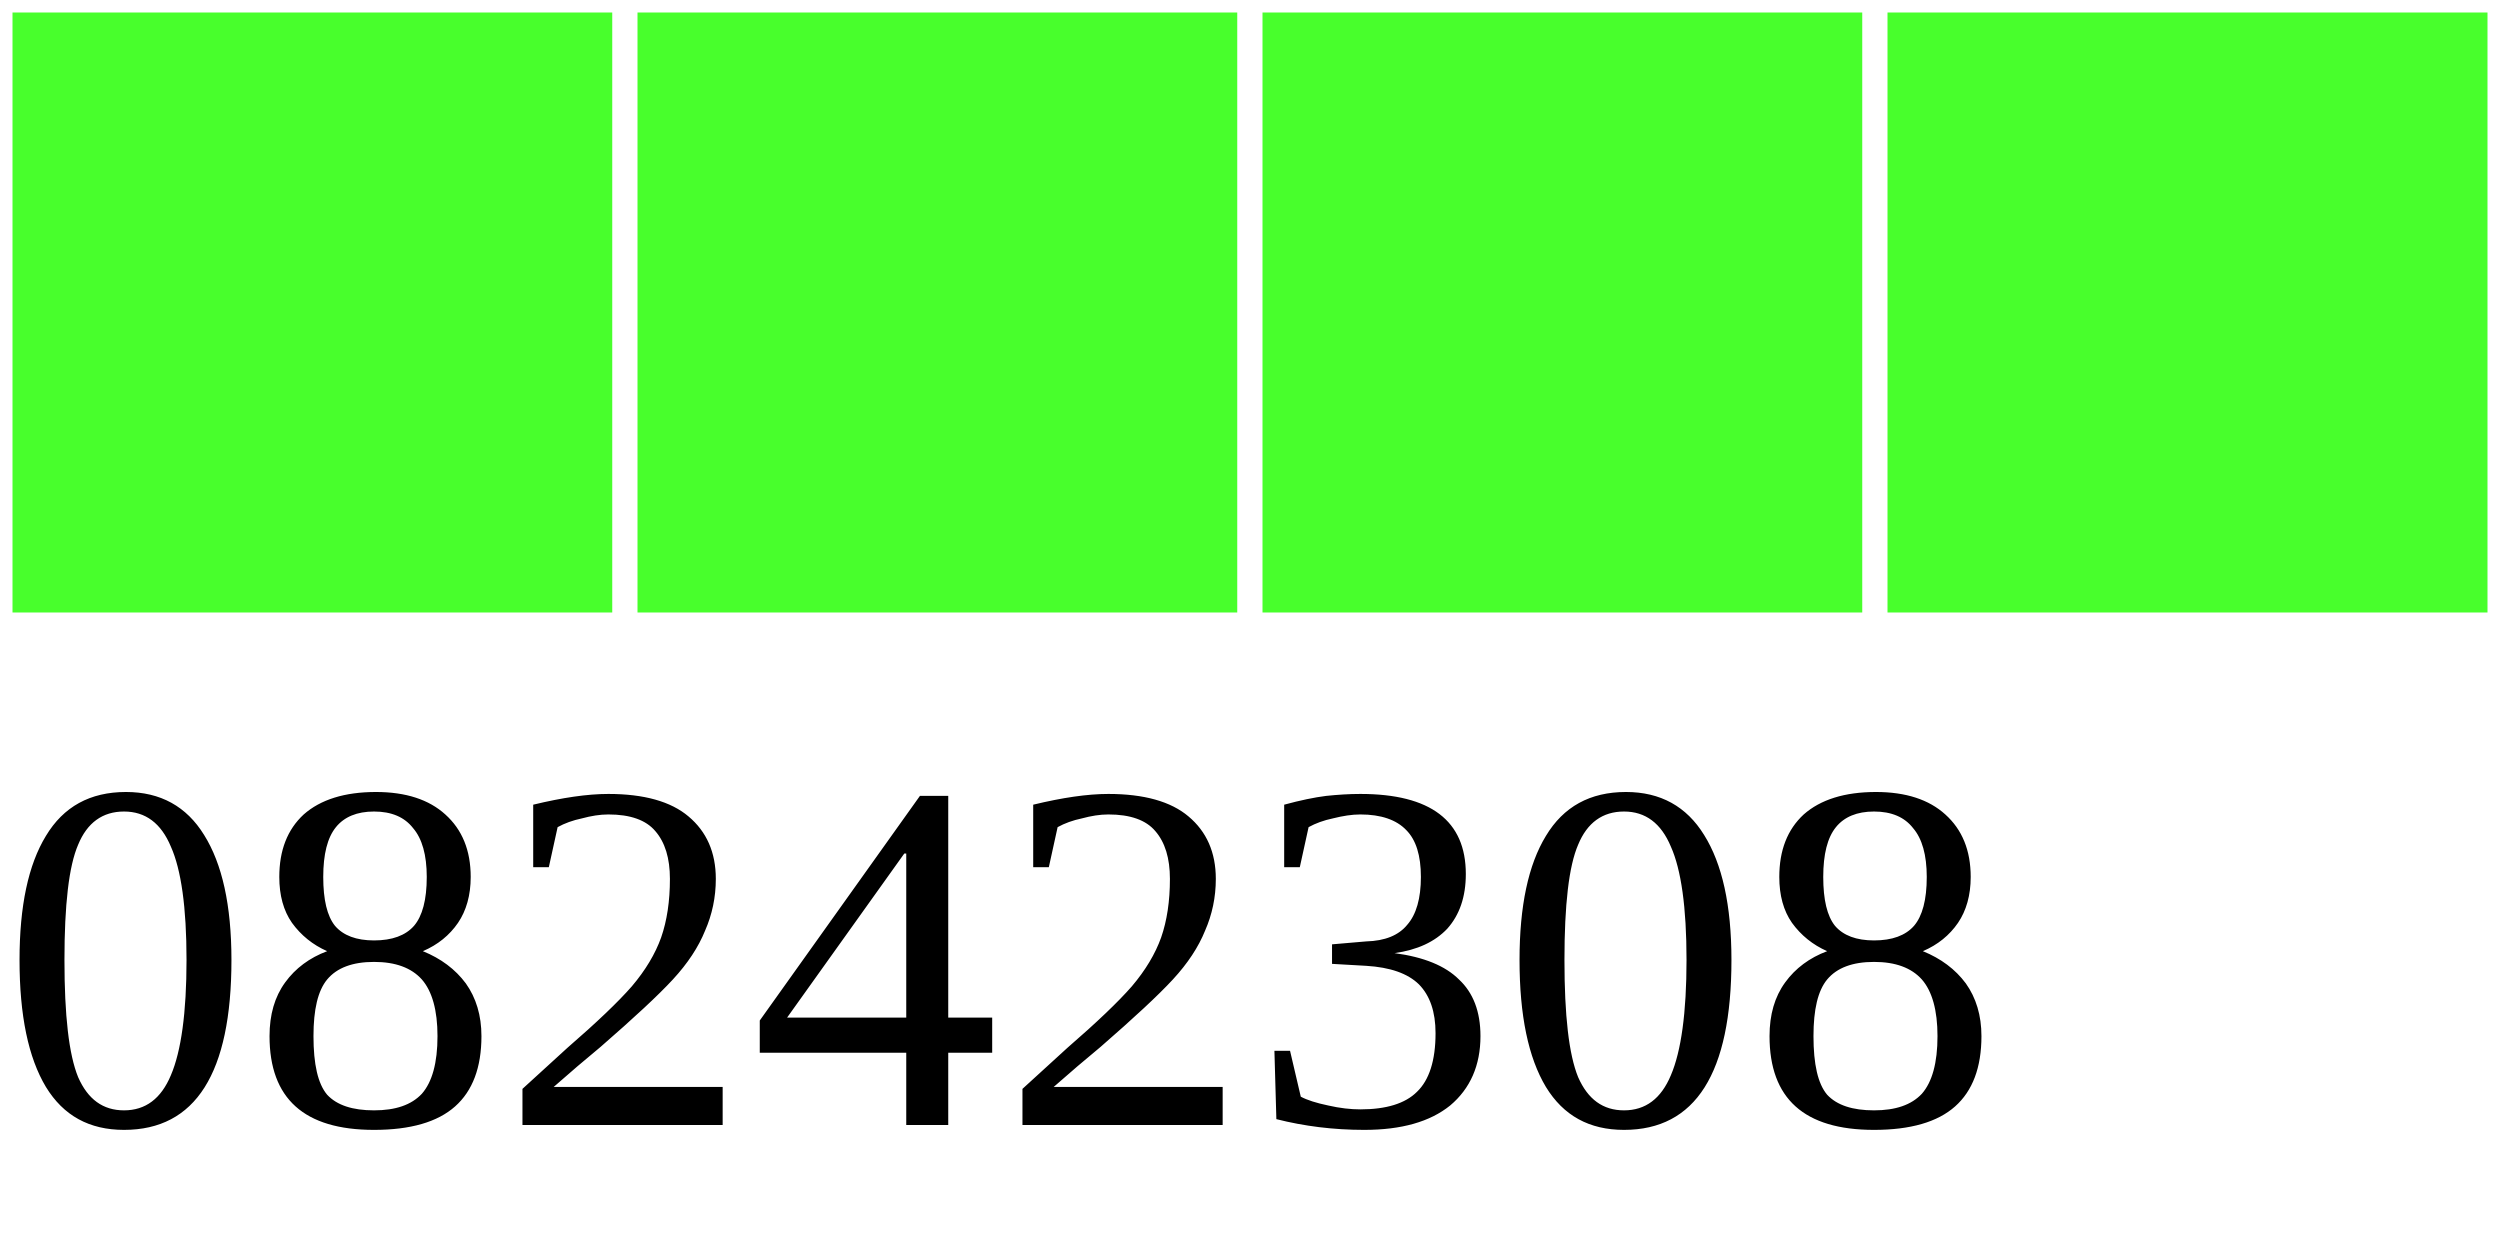
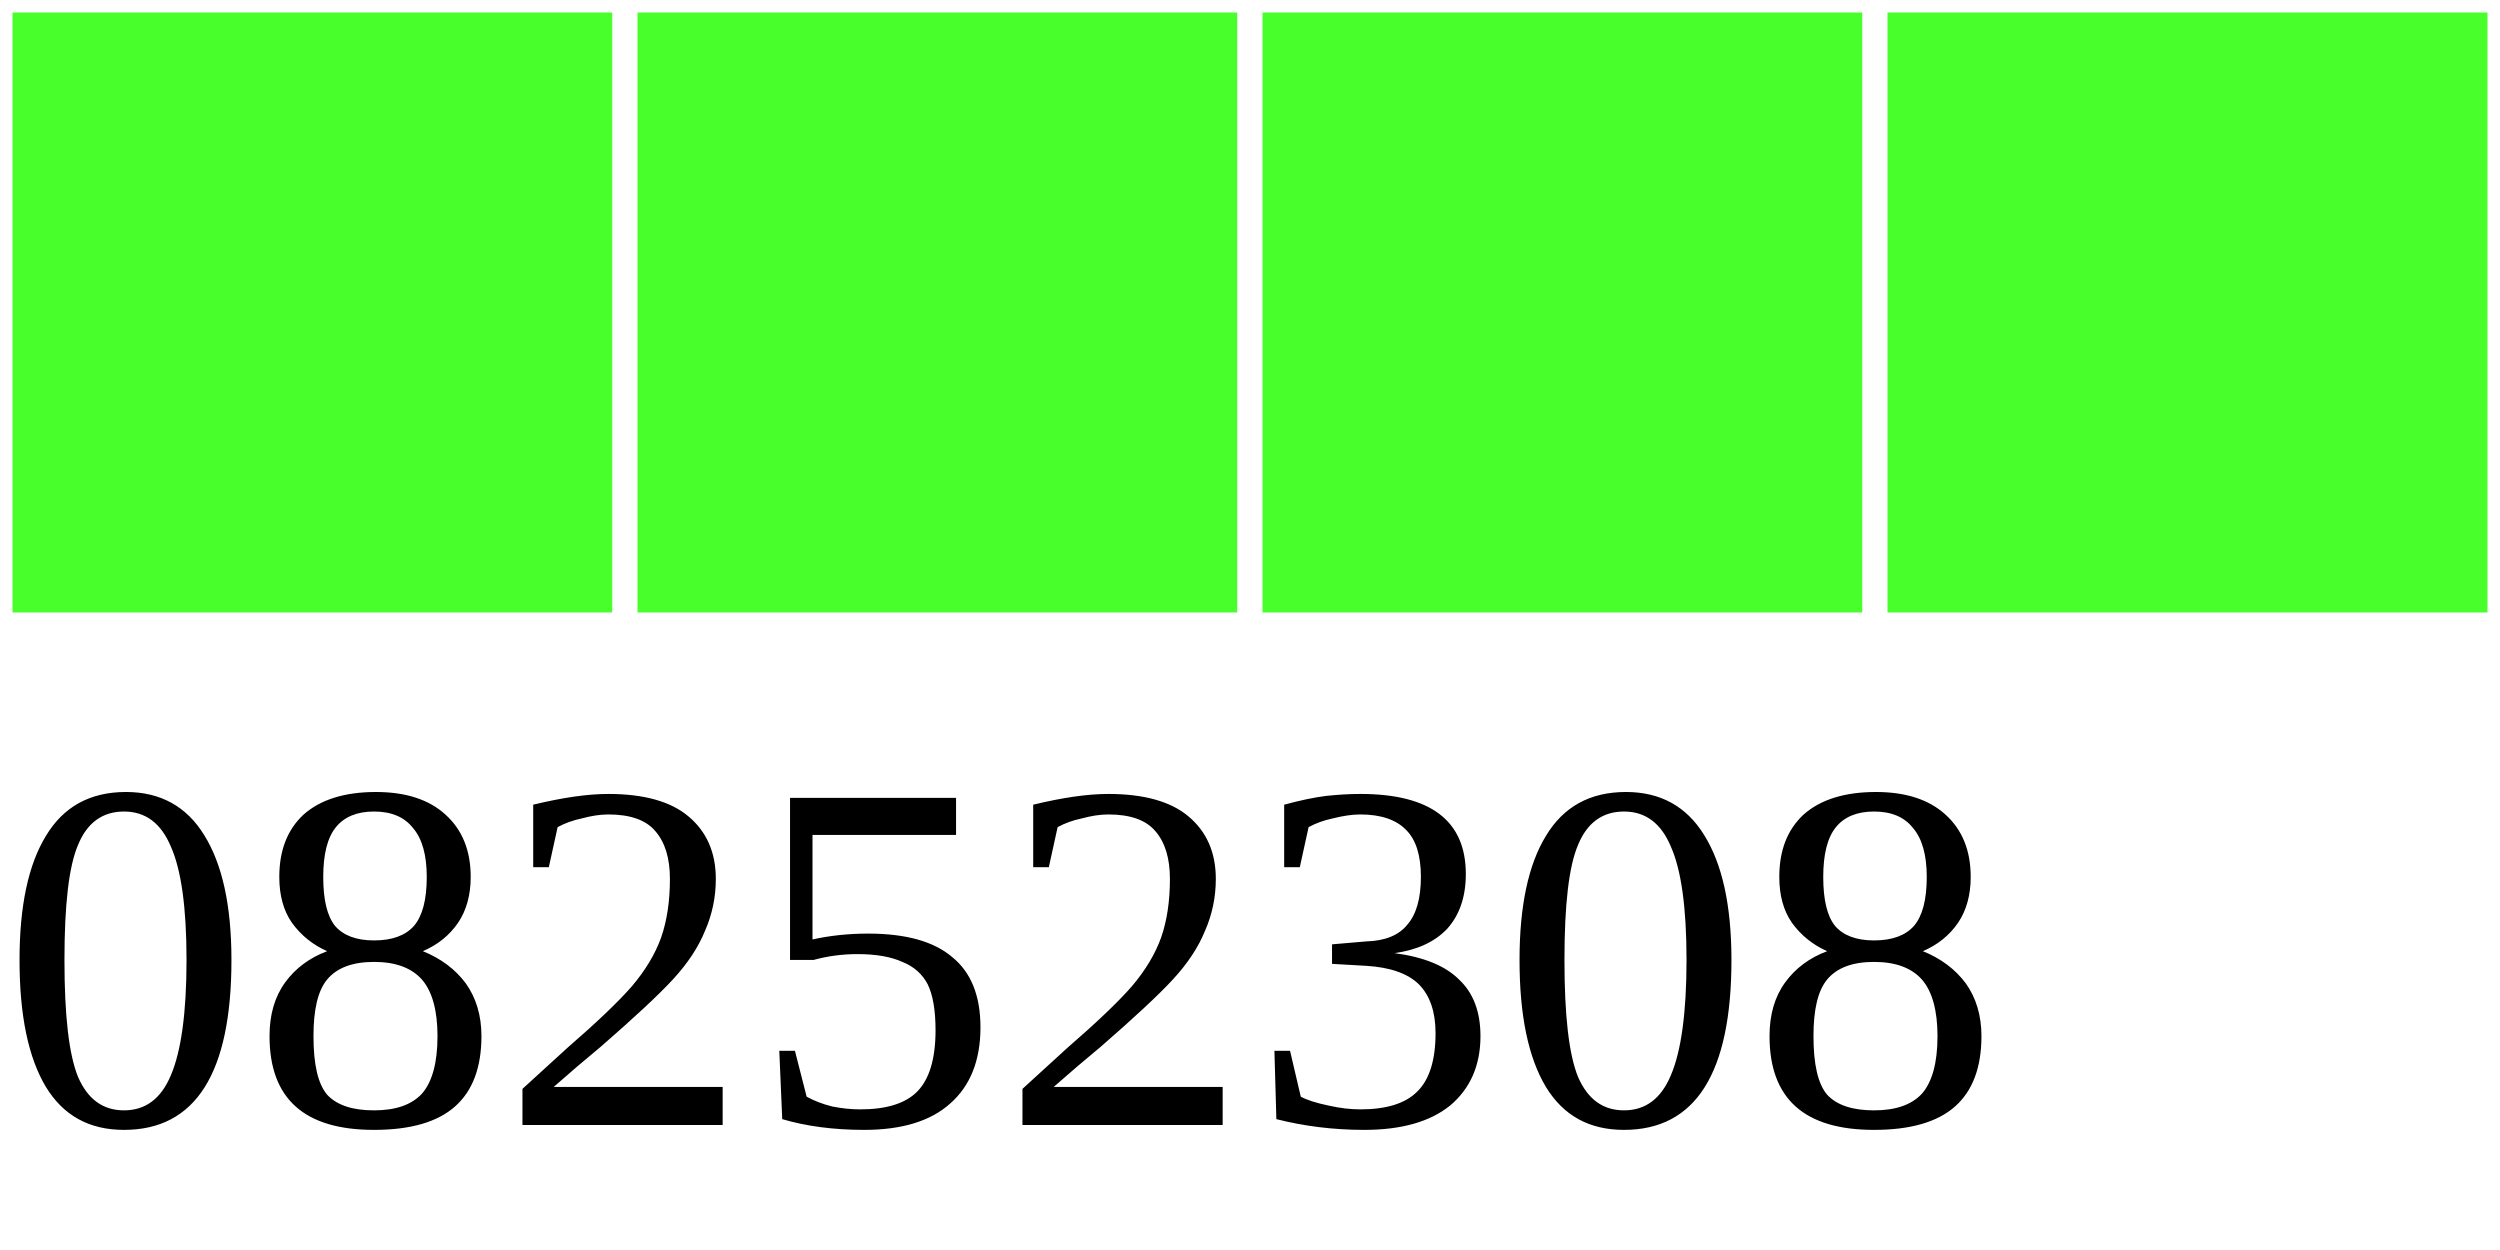
<svg xmlns="http://www.w3.org/2000/svg" width="40" height="20">
  <g>
    <rect width="10" height="10" style="fill:#48FF2C;stroke-width:0.4;stroke:rgb(255,255,255)" x="0" />
    <rect width="10" height="10" style="fill:#48FF2C;stroke-width:0.4;stroke:rgb(255,255,255)" x="10" />
    <rect width="10" height="10" style="fill:#48FF2C;stroke-width:0.4;stroke:rgb(255,255,255)" x="20" />
    <rect width="10" height="10" style="fill:#48FF2C;stroke-width:0.4;stroke:rgb(255,255,255)" x="30" />
-     <text x="0" y="18" fill="black" font-size="8">08242308</text>
+     <text x="0" y="18" fill="black" font-size="8">08252308</text>
  </g>
</svg>
